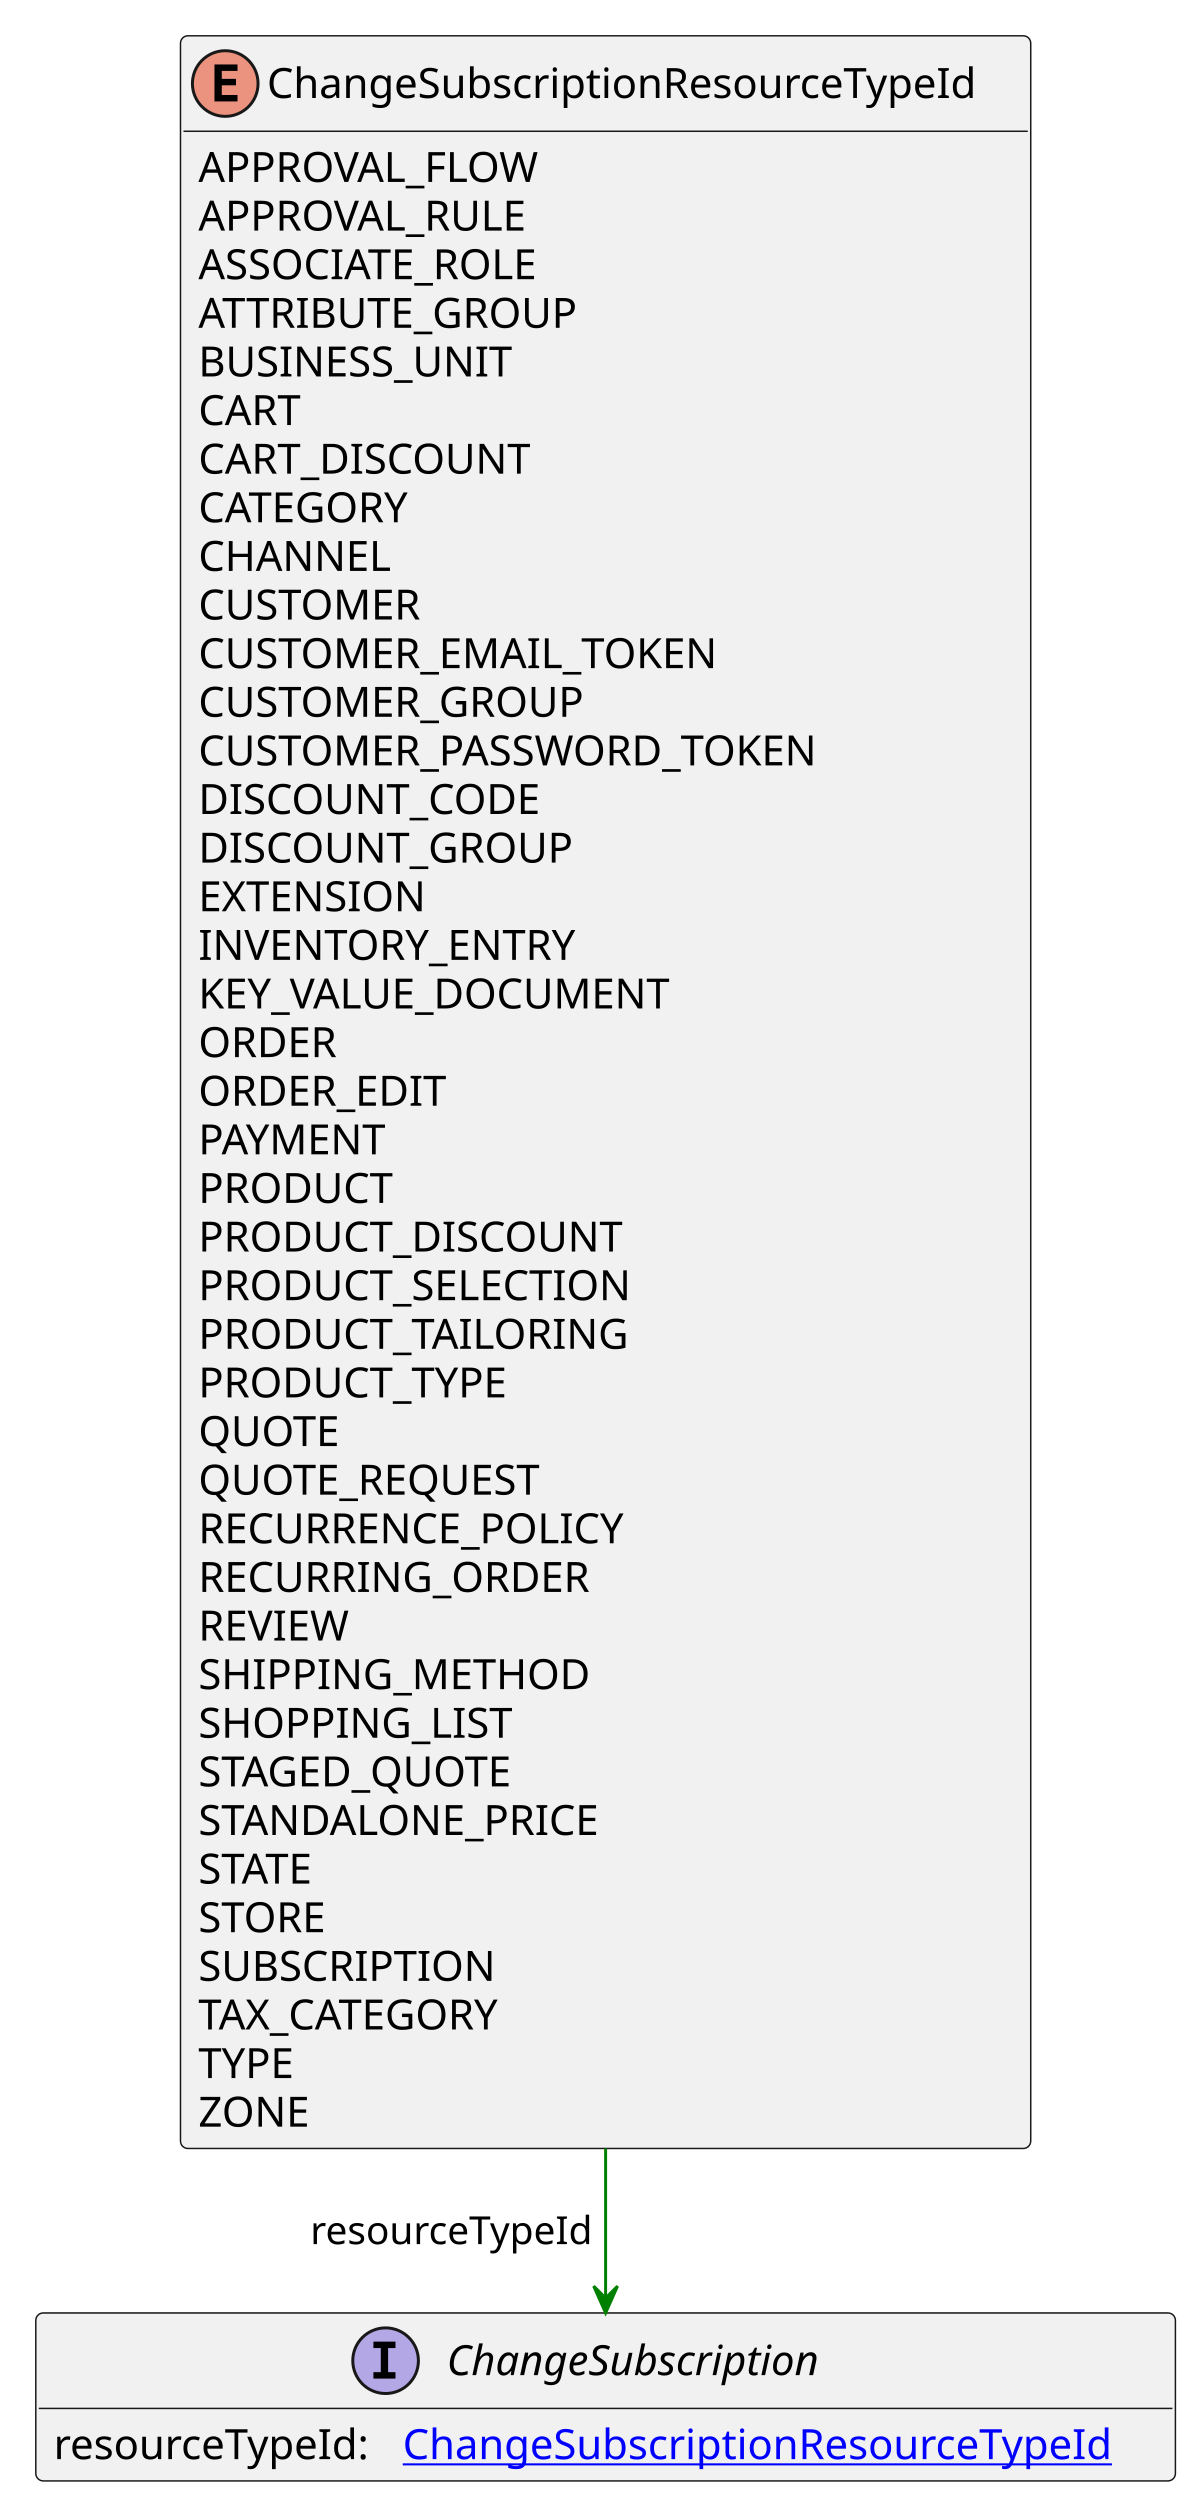
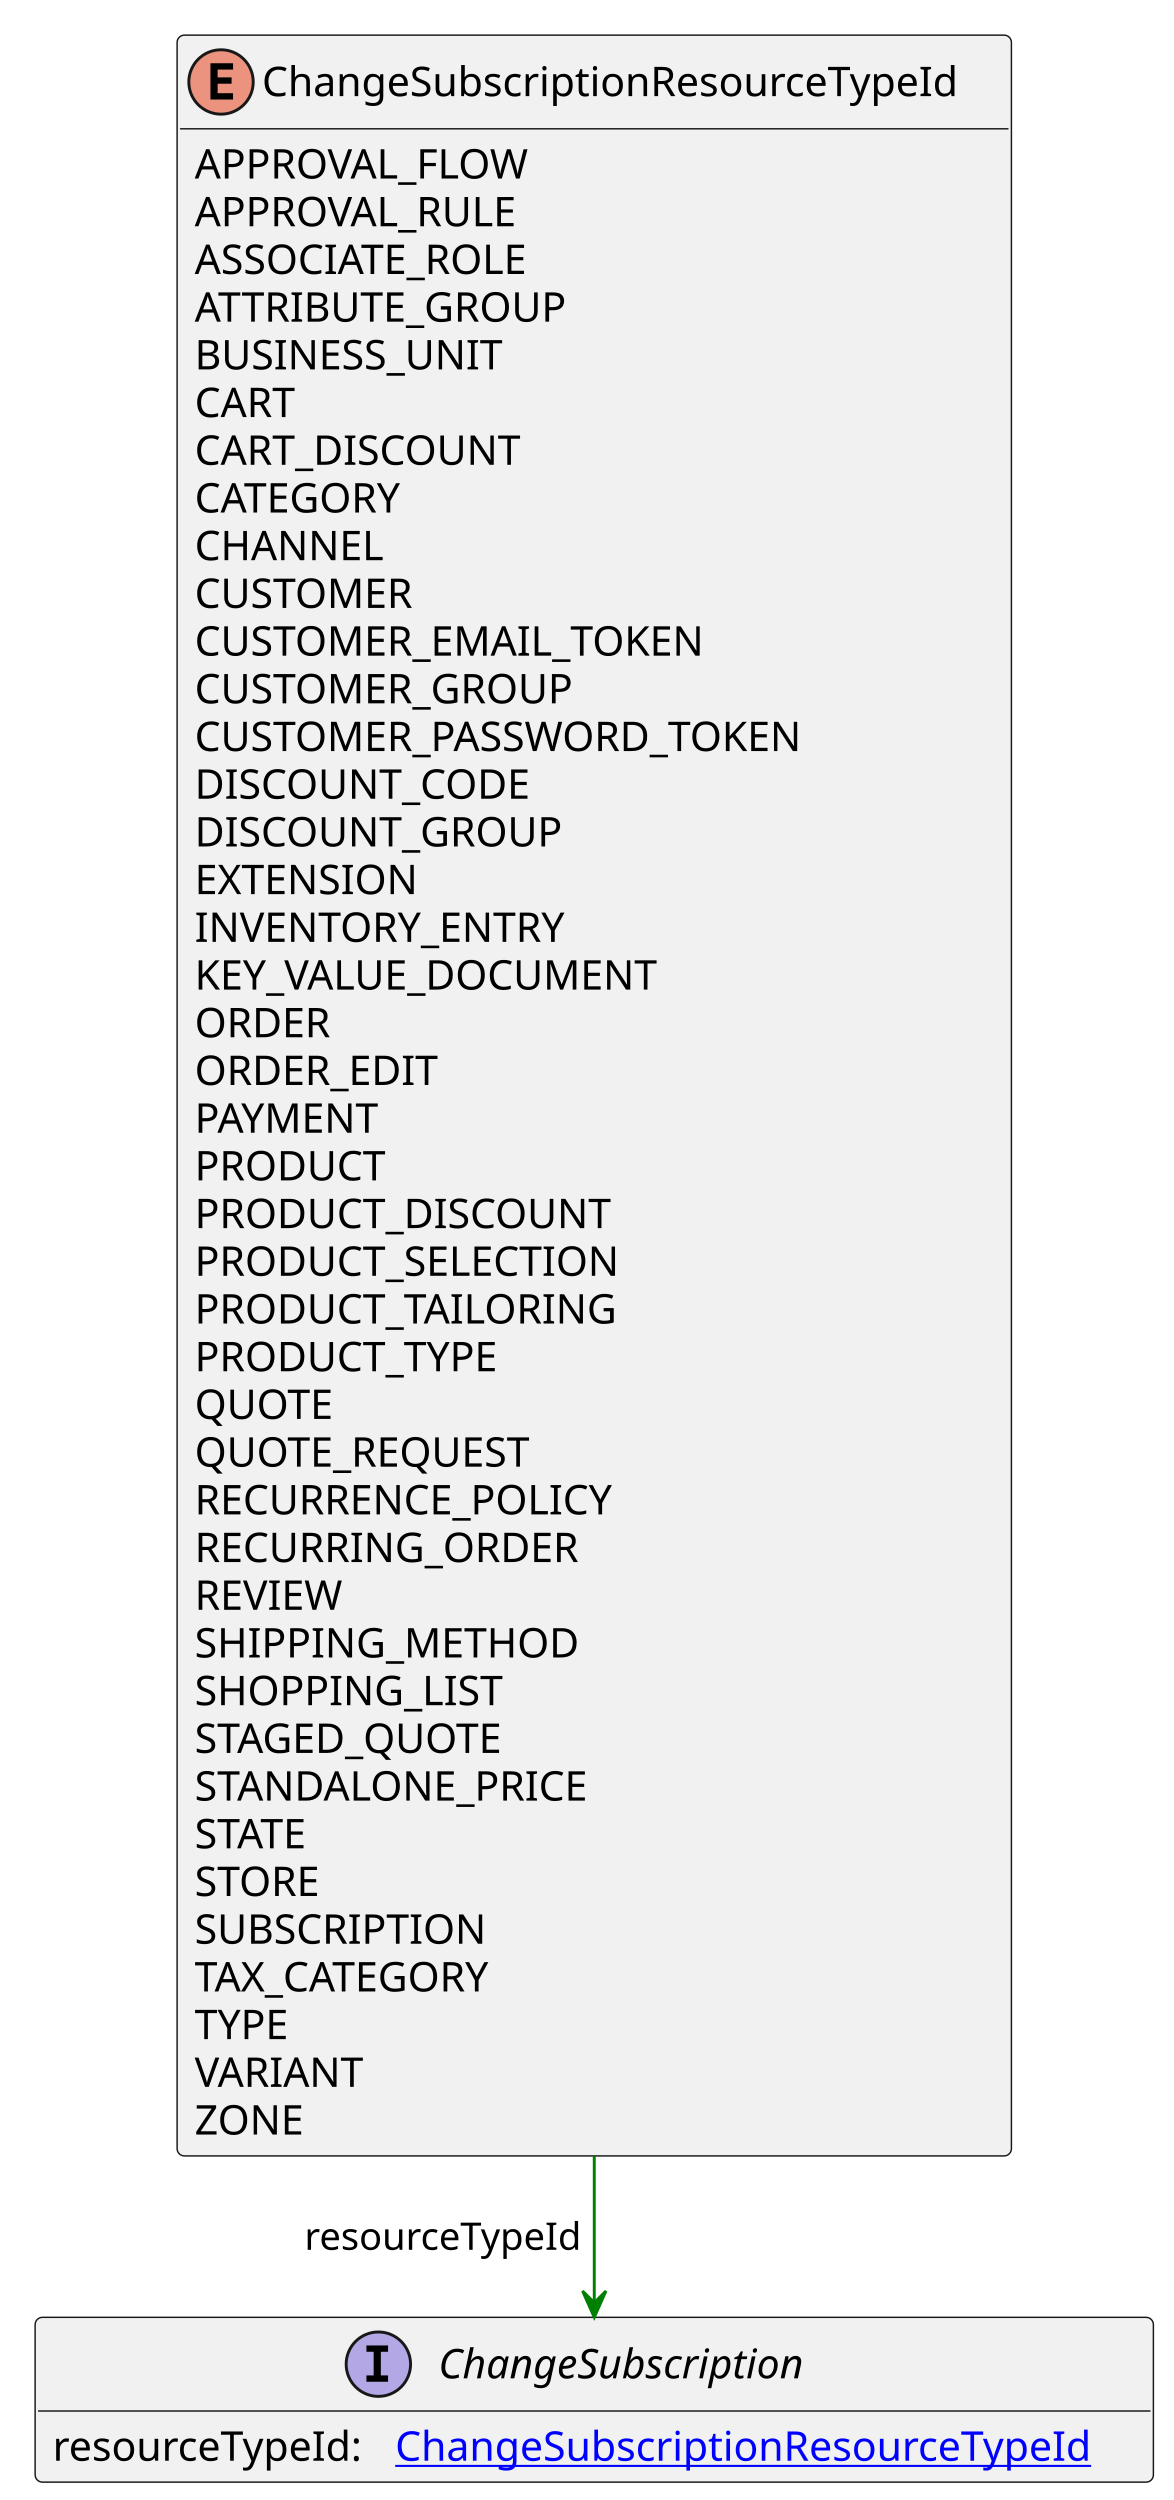
- <svg xmlns="http://www.w3.org/2000/svg" xmlns:xlink="http://www.w3.org/1999/xlink" contentStyleType="text/css" height="838px" preserveAspectRatio="none" style="width:401px;height:838px;background:#FFFFFF;" version="1.1" viewBox="0 0 401 838" width="401px" zoomAndPan="magnify">
+ <svg xmlns="http://www.w3.org/2000/svg" xmlns:xlink="http://www.w3.org/1999/xlink" contentStyleType="text/css" height="854px" preserveAspectRatio="none" style="width:401px;height:854px;background:#FFFFFF;" version="1.1" viewBox="0 0 401 854" width="401px" zoomAndPan="magnify">
  <defs />
  <g>
    <g id="elem_ChangeSubscriptionResourceTypeId">
-       <rect codeLine="3" fill="#F1F1F1" height="708.172" id="ChangeSubscriptionResourceTypeId" rx="2.5" ry="2.5" style="stroke:#181818;stroke-width:0.5;" width="285" x="60.5" y="12" />
+       <rect codeLine="3" fill="#F1F1F1" height="724.469" id="ChangeSubscriptionResourceTypeId" rx="2.5" ry="2.5" style="stroke:#181818;stroke-width:0.5;" width="285" x="60.5" y="12" />
      <ellipse cx="75.5" cy="28" fill="#EB937F" rx="11" ry="11" style="stroke:#181818;stroke-width:1.0;" />
      <path d="M79.609,34 L71.891,34 L71.891,21.609 L79.609,21.609 L79.609,23.766 L74.344,23.766 L74.344,26.438 L79.109,26.438 L79.109,28.594 L74.344,28.594 L74.344,31.844 L79.609,31.844 L79.609,34 Z " fill="#000000" />
      <text fill="#000000" font-family="sans-serif" font-size="14" lengthAdjust="spacing" textLength="253" x="89.5" y="32.847">ChangeSubscriptionResourceTypeId</text>
      <line style="stroke:#181818;stroke-width:0.5;" x1="61.5" x2="344.5" y1="44" y2="44" />
      <text fill="#000000" font-family="sans-serif" font-size="14" lengthAdjust="spacing" textLength="119" x="66.5" y="60.995">APPROVAL_FLOW</text>
      <text fill="#000000" font-family="sans-serif" font-size="14" lengthAdjust="spacing" textLength="116" x="66.5" y="77.292">APPROVAL_RULE</text>
      <text fill="#000000" font-family="sans-serif" font-size="14" lengthAdjust="spacing" textLength="122" x="66.5" y="93.589">ASSOCIATE_ROLE</text>
      <text fill="#000000" font-family="sans-serif" font-size="14" lengthAdjust="spacing" textLength="136" x="66.5" y="109.886">ATTRIBUTE_GROUP</text>
      <text fill="#000000" font-family="sans-serif" font-size="14" lengthAdjust="spacing" textLength="108" x="66.5" y="126.183">BUSINESS_UNIT</text>
      <text fill="#000000" font-family="sans-serif" font-size="14" lengthAdjust="spacing" textLength="38" x="66.5" y="142.48">CART</text>
      <text fill="#000000" font-family="sans-serif" font-size="14" lengthAdjust="spacing" textLength="118" x="66.5" y="158.776">CART_DISCOUNT</text>
      <text fill="#000000" font-family="sans-serif" font-size="14" lengthAdjust="spacing" textLength="78" x="66.5" y="175.073">CATEGORY</text>
      <text fill="#000000" font-family="sans-serif" font-size="14" lengthAdjust="spacing" textLength="65" x="66.5" y="191.37">CHANNEL</text>
      <text fill="#000000" font-family="sans-serif" font-size="14" lengthAdjust="spacing" textLength="80" x="66.5" y="207.667">CUSTOMER</text>
      <text fill="#000000" font-family="sans-serif" font-size="14" lengthAdjust="spacing" textLength="182" x="66.5" y="223.964">CUSTOMER_EMAIL_TOKEN</text>
      <text fill="#000000" font-family="sans-serif" font-size="14" lengthAdjust="spacing" textLength="138" x="66.5" y="240.261">CUSTOMER_GROUP</text>
      <text fill="#000000" font-family="sans-serif" font-size="14" lengthAdjust="spacing" textLength="223" x="66.5" y="256.558">CUSTOMER_PASSWORD_TOKEN</text>
      <text fill="#000000" font-family="sans-serif" font-size="14" lengthAdjust="spacing" textLength="121" x="66.5" y="272.854">DISCOUNT_CODE</text>
      <text fill="#000000" font-family="sans-serif" font-size="14" lengthAdjust="spacing" textLength="131" x="66.5" y="289.151">DISCOUNT_GROUP</text>
      <text fill="#000000" font-family="sans-serif" font-size="14" lengthAdjust="spacing" textLength="79" x="66.5" y="305.448">EXTENSION</text>
      <text fill="#000000" font-family="sans-serif" font-size="14" lengthAdjust="spacing" textLength="134" x="66.5" y="321.745">INVENTORY_ENTRY</text>
      <text fill="#000000" font-family="sans-serif" font-size="14" lengthAdjust="spacing" textLength="167" x="66.5" y="338.042">KEY_VALUE_DOCUMENT</text>
      <text fill="#000000" font-family="sans-serif" font-size="14" lengthAdjust="spacing" textLength="51" x="66.5" y="354.339">ORDER</text>
      <text fill="#000000" font-family="sans-serif" font-size="14" lengthAdjust="spacing" textLength="90" x="66.5" y="370.636">ORDER_EDIT</text>
      <text fill="#000000" font-family="sans-serif" font-size="14" lengthAdjust="spacing" textLength="67" x="66.5" y="386.933">PAYMENT</text>
      <text fill="#000000" font-family="sans-serif" font-size="14" lengthAdjust="spacing" textLength="70" x="66.5" y="403.229">PRODUCT</text>
      <text fill="#000000" font-family="sans-serif" font-size="14" lengthAdjust="spacing" textLength="150" x="66.5" y="419.526">PRODUCT_DISCOUNT</text>
      <text fill="#000000" font-family="sans-serif" font-size="14" lengthAdjust="spacing" textLength="154" x="66.5" y="435.823">PRODUCT_SELECTION</text>
      <text fill="#000000" font-family="sans-serif" font-size="14" lengthAdjust="spacing" textLength="150" x="66.5" y="452.12">PRODUCT_TAILORING</text>
      <text fill="#000000" font-family="sans-serif" font-size="14" lengthAdjust="spacing" textLength="113" x="66.5" y="468.417">PRODUCT_TYPE</text>
      <text fill="#000000" font-family="sans-serif" font-size="14" lengthAdjust="spacing" textLength="50" x="66.5" y="484.714">QUOTE</text>
      <text fill="#000000" font-family="sans-serif" font-size="14" lengthAdjust="spacing" textLength="124" x="66.5" y="501.011">QUOTE_REQUEST</text>
      <text fill="#000000" font-family="sans-serif" font-size="14" lengthAdjust="spacing" textLength="153" x="66.5" y="517.308">RECURRENCE_POLICY</text>
      <text fill="#000000" font-family="sans-serif" font-size="14" lengthAdjust="spacing" textLength="141" x="66.5" y="533.605">RECURRING_ORDER</text>
      <text fill="#000000" font-family="sans-serif" font-size="14" lengthAdjust="spacing" textLength="53" x="66.5" y="549.901">REVIEW</text>
      <text fill="#000000" font-family="sans-serif" font-size="14" lengthAdjust="spacing" textLength="133" x="66.5" y="566.198">SHIPPING_METHOD</text>
      <text fill="#000000" font-family="sans-serif" font-size="14" lengthAdjust="spacing" textLength="107" x="66.5" y="582.495">SHOPPING_LIST</text>
      <text fill="#000000" font-family="sans-serif" font-size="14" lengthAdjust="spacing" textLength="115" x="66.5" y="598.792">STAGED_QUOTE</text>
      <text fill="#000000" font-family="sans-serif" font-size="14" lengthAdjust="spacing" textLength="142" x="66.5" y="615.089">STANDALONE_PRICE</text>
      <text fill="#000000" font-family="sans-serif" font-size="14" lengthAdjust="spacing" textLength="45" x="66.5" y="631.386">STATE</text>
      <text fill="#000000" font-family="sans-serif" font-size="14" lengthAdjust="spacing" textLength="48" x="66.5" y="647.683">STORE</text>
      <text fill="#000000" font-family="sans-serif" font-size="14" lengthAdjust="spacing" textLength="103" x="66.5" y="663.98">SUBSCRIPTION</text>
      <text fill="#000000" font-family="sans-serif" font-size="14" lengthAdjust="spacing" textLength="112" x="66.5" y="680.276">TAX_CATEGORY</text>
      <text fill="#000000" font-family="sans-serif" font-size="14" lengthAdjust="spacing" textLength="36" x="66.5" y="696.573">TYPE</text>
-       <text fill="#000000" font-family="sans-serif" font-size="14" lengthAdjust="spacing" textLength="40" x="66.5" y="712.87">ZONE</text>
+       <text fill="#000000" font-family="sans-serif" font-size="14" lengthAdjust="spacing" textLength="59" x="66.5" y="712.87">VARIANT</text>
+       <text fill="#000000" font-family="sans-serif" font-size="14" lengthAdjust="spacing" textLength="40" x="66.5" y="729.167">ZONE</text>
    </g>
    <a href="ChangeSubscription.svg" target="_top" title="ChangeSubscription.svg" xlink:actuate="onRequest" xlink:href="ChangeSubscription.svg" xlink:show="new" xlink:title="ChangeSubscription.svg" xlink:type="simple">
      <g id="elem_ChangeSubscription">
-         <rect codeLine="46" fill="#F1F1F1" height="56.297" id="ChangeSubscription" rx="2.5" ry="2.5" style="stroke:#181818;stroke-width:0.5;" width="382" x="12" y="775.305" />
-         <ellipse cx="129.25" cy="791.305" fill="#B4A7E5" rx="11" ry="11" style="stroke:#181818;stroke-width:1.0;" />
-         <path d="M125.172,787.07 L125.172,784.914 L132.562,784.914 L132.562,787.07 L130.094,787.07 L130.094,795.148 L132.562,795.148 L132.562,797.305 L125.172,797.305 L125.172,795.148 L127.641,795.148 L127.641,787.07 L125.172,787.07 Z " fill="#000000" />
-         <text fill="#000000" font-family="sans-serif" font-size="14" font-style="italic" lengthAdjust="spacing" textLength="139" x="149.75" y="796.151">ChangeSubscription</text>
-         <line style="stroke:#181818;stroke-width:0.5;" x1="13" x2="393" y1="807.305" y2="807.305" />
-         <text fill="#000000" font-family="sans-serif" font-size="14" lengthAdjust="spacing" textLength="113" x="18" y="824.3">resourceTypeId:</text>
+         <rect codeLine="47" fill="#F1F1F1" height="56.297" id="ChangeSubscription" rx="2.5" ry="2.5" style="stroke:#181818;stroke-width:0.5;" width="382" x="12" y="791.602" />
+         <ellipse cx="129.25" cy="807.602" fill="#B4A7E5" rx="11" ry="11" style="stroke:#181818;stroke-width:1.0;" />
+         <path d="M125.172,803.367 L125.172,801.211 L132.562,801.211 L132.562,803.367 L130.094,803.367 L130.094,811.445 L132.562,811.445 L132.562,813.602 L125.172,813.602 L125.172,811.445 L127.641,811.445 L127.641,803.367 L125.172,803.367 Z " fill="#000000" />
+         <text fill="#000000" font-family="sans-serif" font-size="14" font-style="italic" lengthAdjust="spacing" textLength="139" x="149.75" y="812.448">ChangeSubscription</text>
+         <line style="stroke:#181818;stroke-width:0.5;" x1="13" x2="393" y1="823.602" y2="823.602" />
+         <text fill="#000000" font-family="sans-serif" font-size="14" lengthAdjust="spacing" textLength="113" x="18" y="840.597">resourceTypeId:</text>
        <a href="ChangeSubscriptionResourceTypeId.svg" target="_top" title="ChangeSubscriptionResourceTypeId.svg" xlink:actuate="onRequest" xlink:href="ChangeSubscriptionResourceTypeId.svg" xlink:show="new" xlink:title="ChangeSubscriptionResourceTypeId.svg" xlink:type="simple">
-           <text fill="#0000FF" font-family="sans-serif" font-size="14" lengthAdjust="spacing" text-decoration="underline" textLength="253" x="135" y="824.3">ChangeSubscriptionResourceTypeId</text>
+           <text fill="#0000FF" font-family="sans-serif" font-size="14" lengthAdjust="spacing" text-decoration="underline" textLength="253" x="135" y="840.597">ChangeSubscriptionResourceTypeId</text>
        </a>
      </g>
    </a>
-     <line style="stroke:#008000;stroke-width:1.0;" x1="203" x2="203" y1="720.172" y2="775.305" />
-     <polygon fill="#008000" points="203,775.305,207,766.305,203,770.305,199,766.305,203,775.305" style="stroke:#008000;stroke-width:1.0;" />
-     <text fill="#000000" font-family="sans-serif" font-size="13" lengthAdjust="spacing" textLength="97" x="104" y="752.239">resourceTypeId</text>
+     <line style="stroke:#008000;stroke-width:1.0;" x1="203" x2="203" y1="736.469" y2="791.602" />
+     <polygon fill="#008000" points="203,791.602,207,782.602,203,786.602,199,782.602,203,791.602" style="stroke:#008000;stroke-width:1.0;" />
+     <text fill="#000000" font-family="sans-serif" font-size="13" lengthAdjust="spacing" textLength="97" x="104" y="768.536">resourceTypeId</text>
  </g>
</svg>
